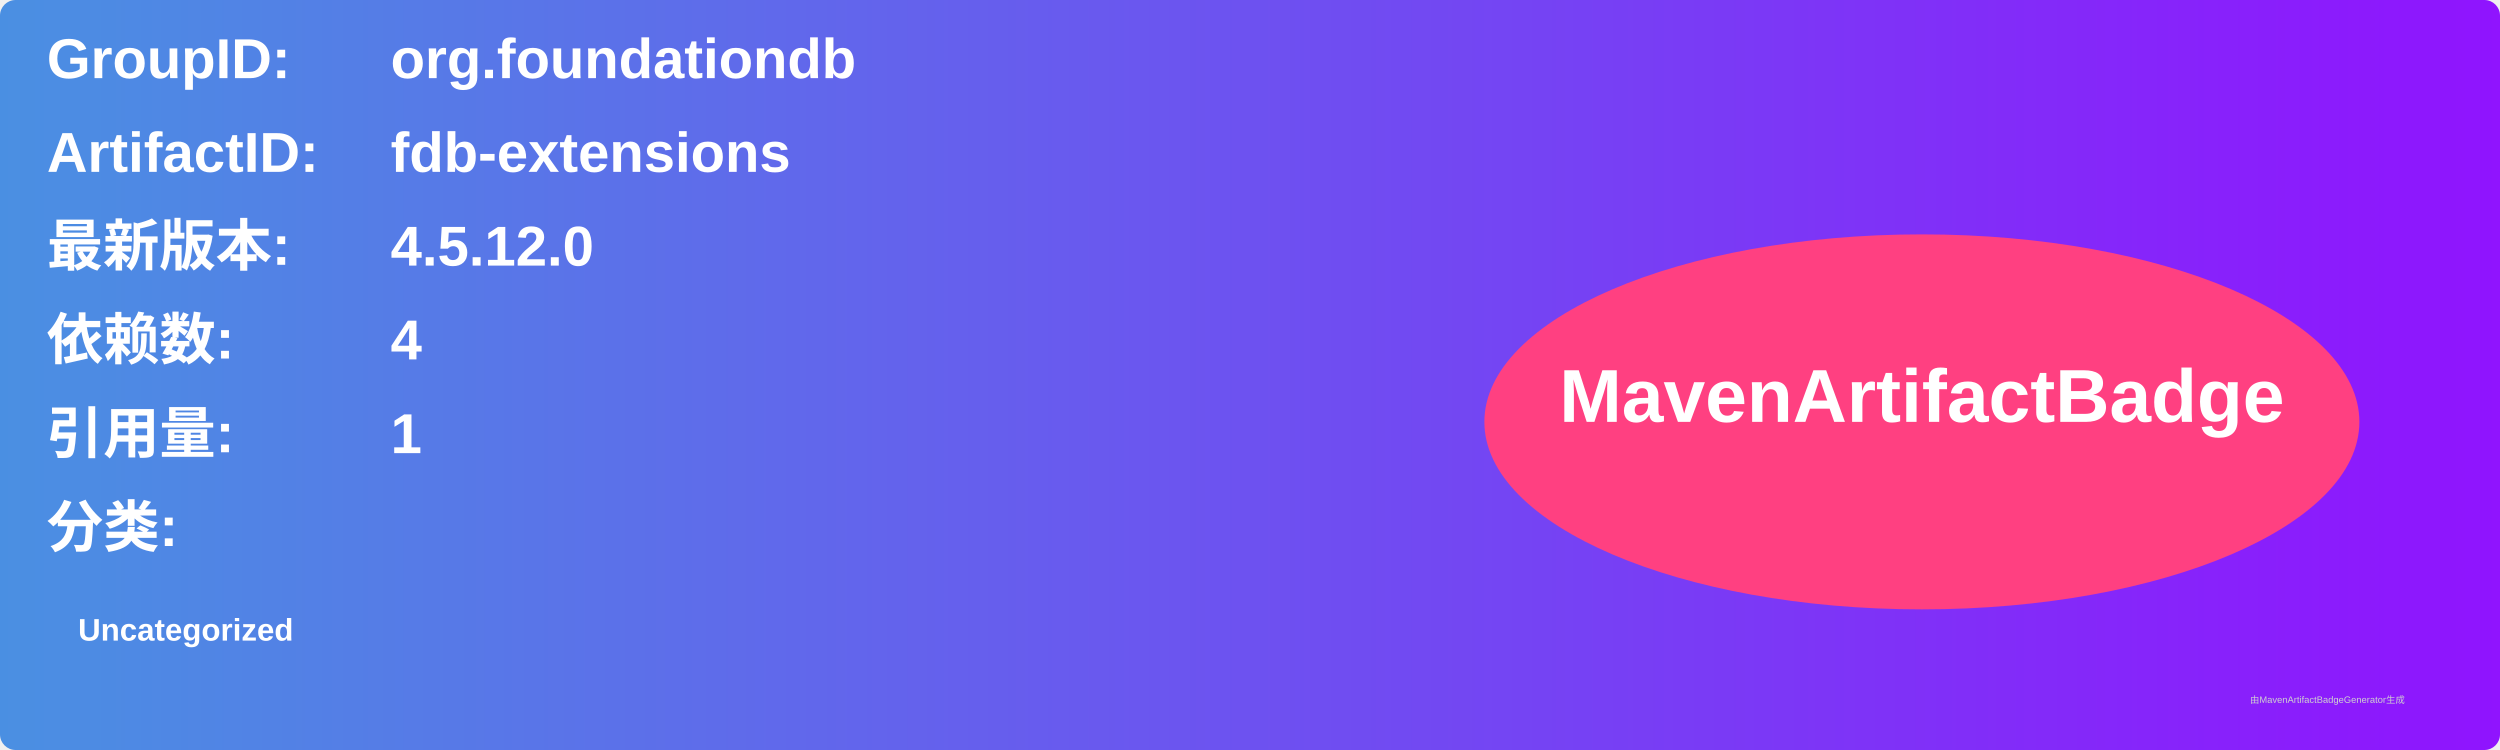
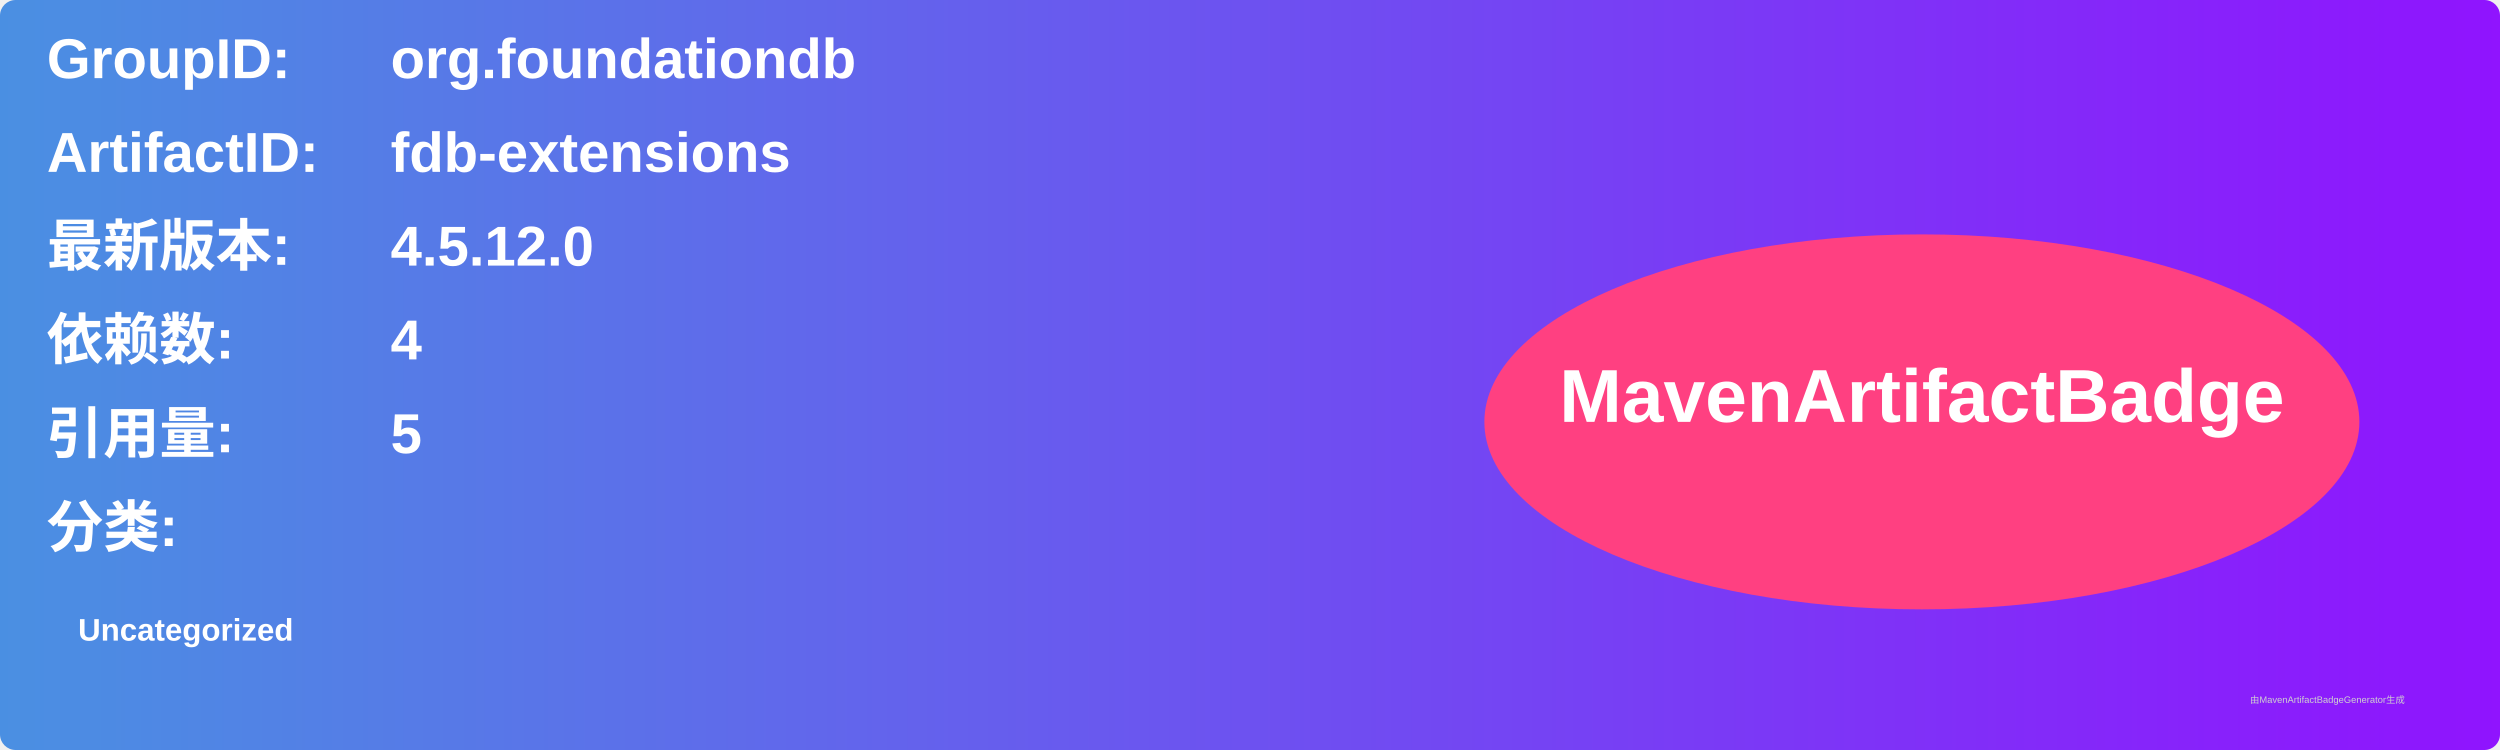
<svg xmlns="http://www.w3.org/2000/svg" width="800" height="240" viewBox="0 0 800 240">
  <linearGradient id="grad" x1="0%" y1="0%" x2="100%" y2="0%">
    <stop offset="0%" stop-color="#4a90e2" />
    <stop offset="100%" stop-color="#9013fe" />
  </linearGradient>
  <rect width="100%" height="100%" rx="5" ry="5" fill="url(#grad)" />
  <g transform="translate(15, 15)">
    <text x="0" y="10" font-family="Arial" font-size="18" fill="white" font-weight="bold" width="260">GroupID:</text>
    <text x="110" y="10" font-family="Arial" font-size="18" fill="white" font-weight="bold" width="460">org.foundationdb</text>
    <text x="0" y="40" font-family="Arial" font-size="18" fill="white" font-weight="bold" width="260">ArtifactID:</text>
    <text x="110" y="40" font-family="Arial" font-size="18" fill="white" font-weight="bold" width="460">fdb-extensions</text>
    <text x="0" y="70" font-family="Arial" font-size="18" fill="white" font-weight="bold">最新版本:</text>
    <text x="110" y="70" font-family="Arial" font-size="18" fill="white" font-weight="bold">
      <tspan font-weight="bold">4.5.12.0</tspan>
    </text>
    <text x="0" y="100" font-family="Arial" font-size="18" fill="white" font-weight="bold">依赖数: </text>
    <text x="110" y="100" font-family="Arial" font-size="18" fill="white">
      <tspan font-weight="bold">4</tspan>
    </text>
    <text x="0" y="130" font-family="Arial" font-size="18" fill="white" font-weight="bold">引用量: </text>
    <text x="110" y="130" font-family="Arial" font-size="18" fill="white">
-       <tspan font-weight="bold">1</tspan>
+       <tspan font-weight="bold">5</tspan>
    </text>
    <text x="0" y="160" font-family="Arial" font-size="18" fill="white" font-weight="bold">分类:</text>
    <text x="10" y="190" font-family="Arial" font-size="10" fill="white">
      <tspan font-weight="bold">Uncategorized</tspan>
    </text>
    <ellipse cx="600" cy="120" rx="140" ry="60" fill="#ff4081" />
    <text x="600" y="120" text-anchor="middle" font-family="Arial" font-size="24" fill="white" font-weight="bold">MavenArtifactBadge</text>
  </g>
  <text x="720" y="225" font-family="Arial" font-size="3" fill="#d0d0d0">由MavenArtifactBadgeGenerator生成</text>
</svg>
